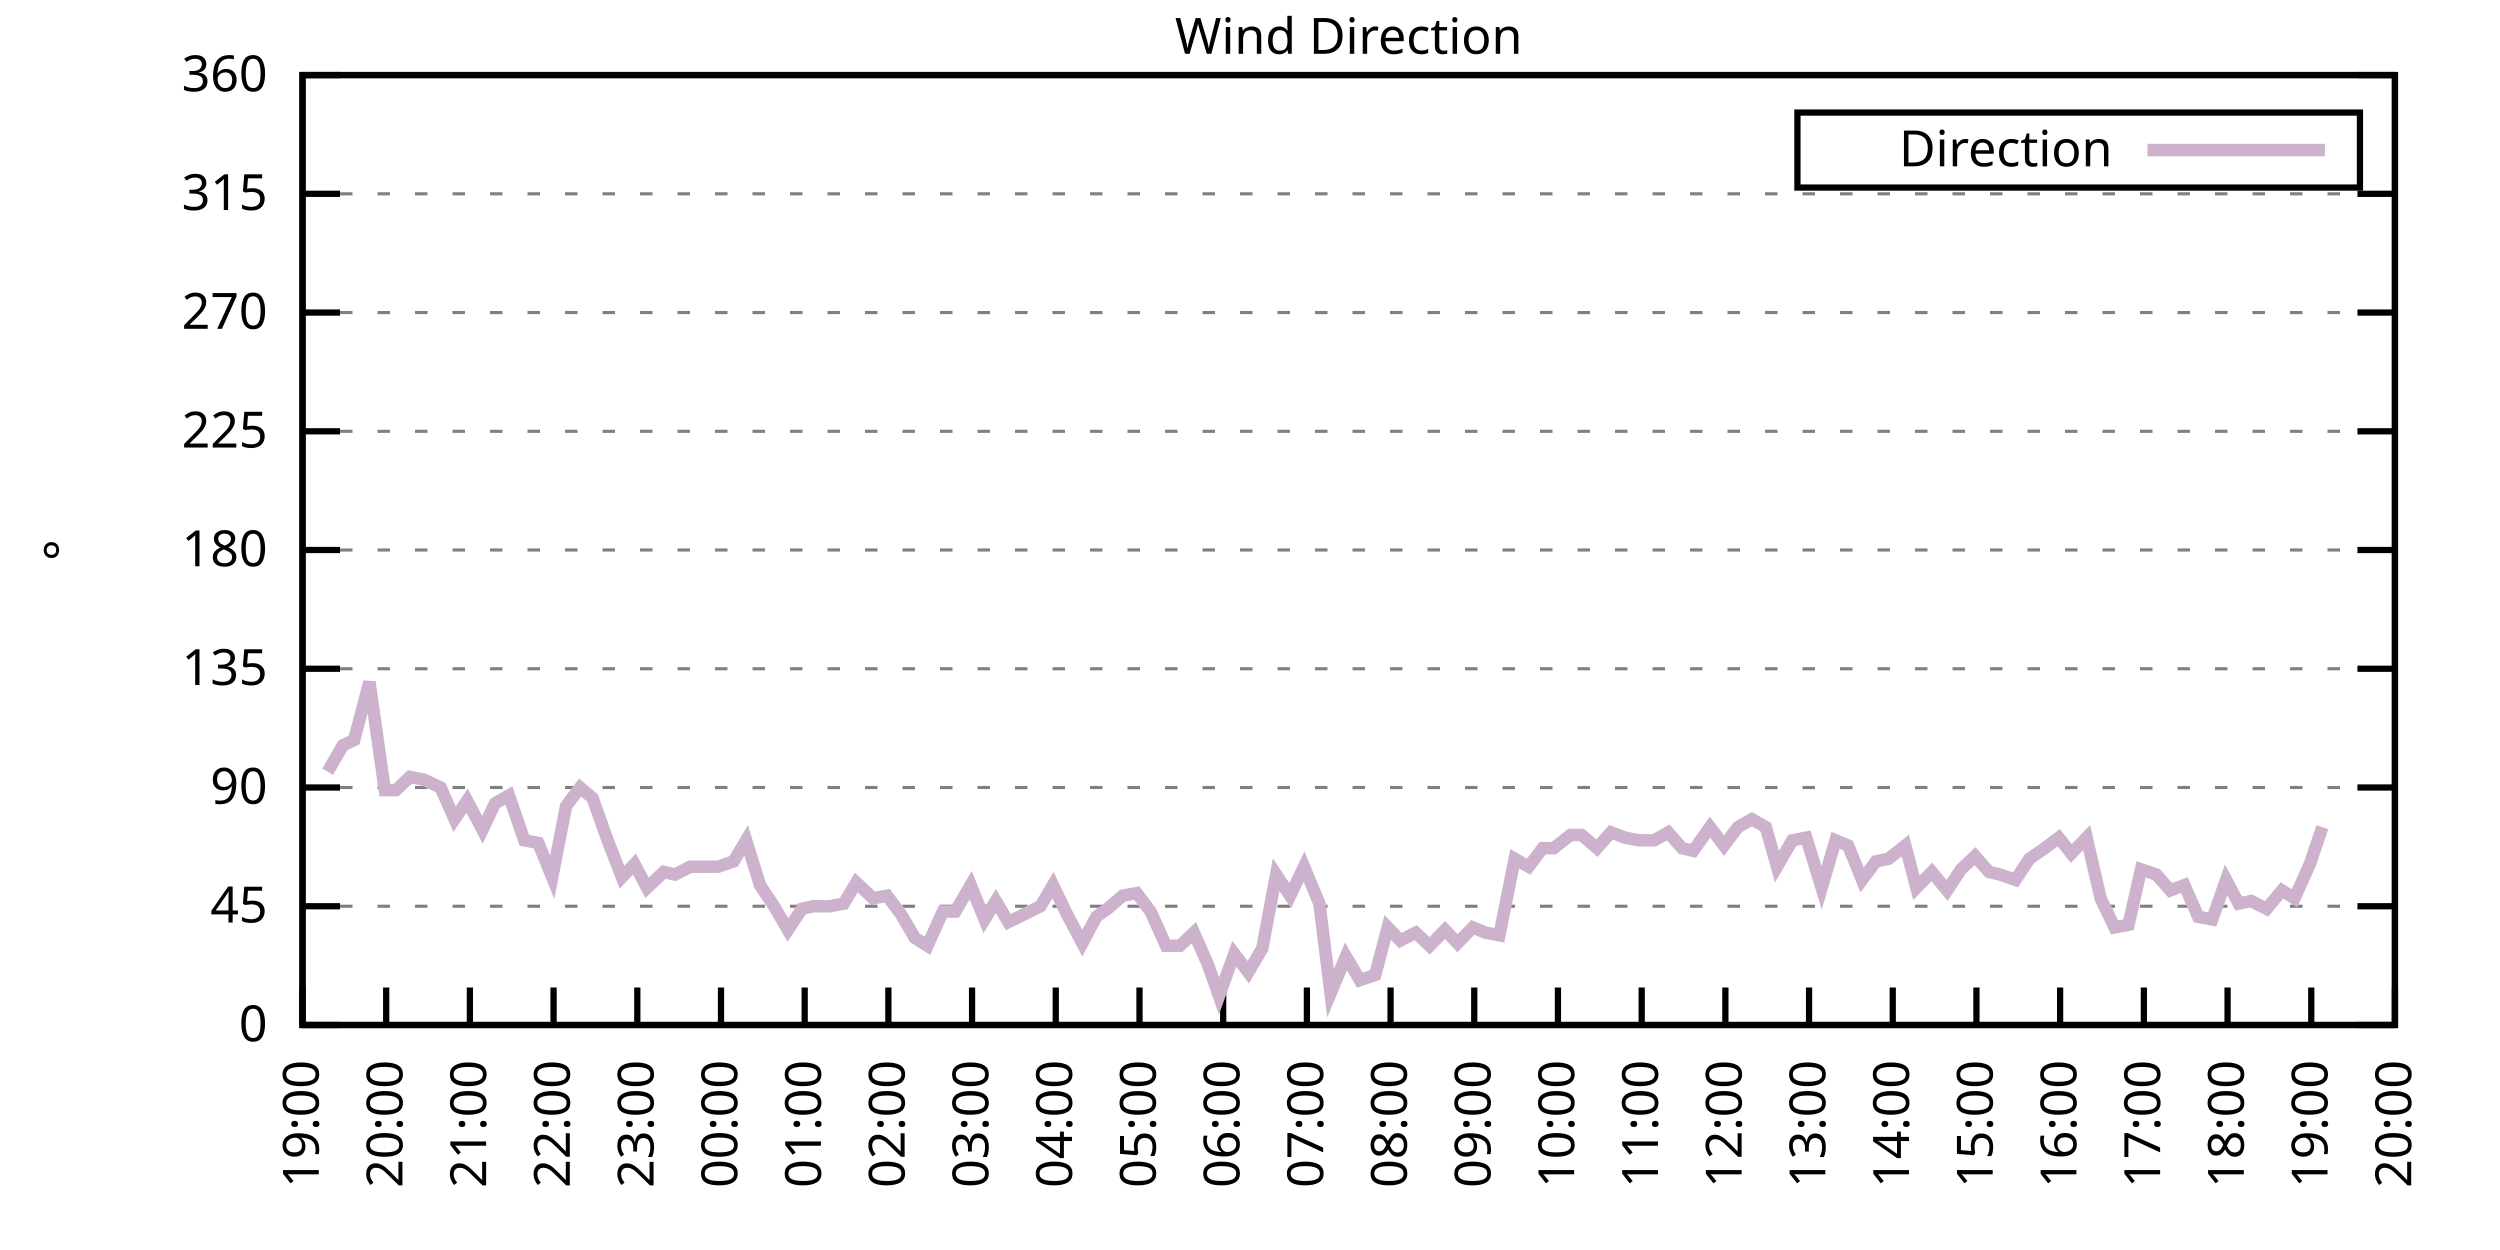
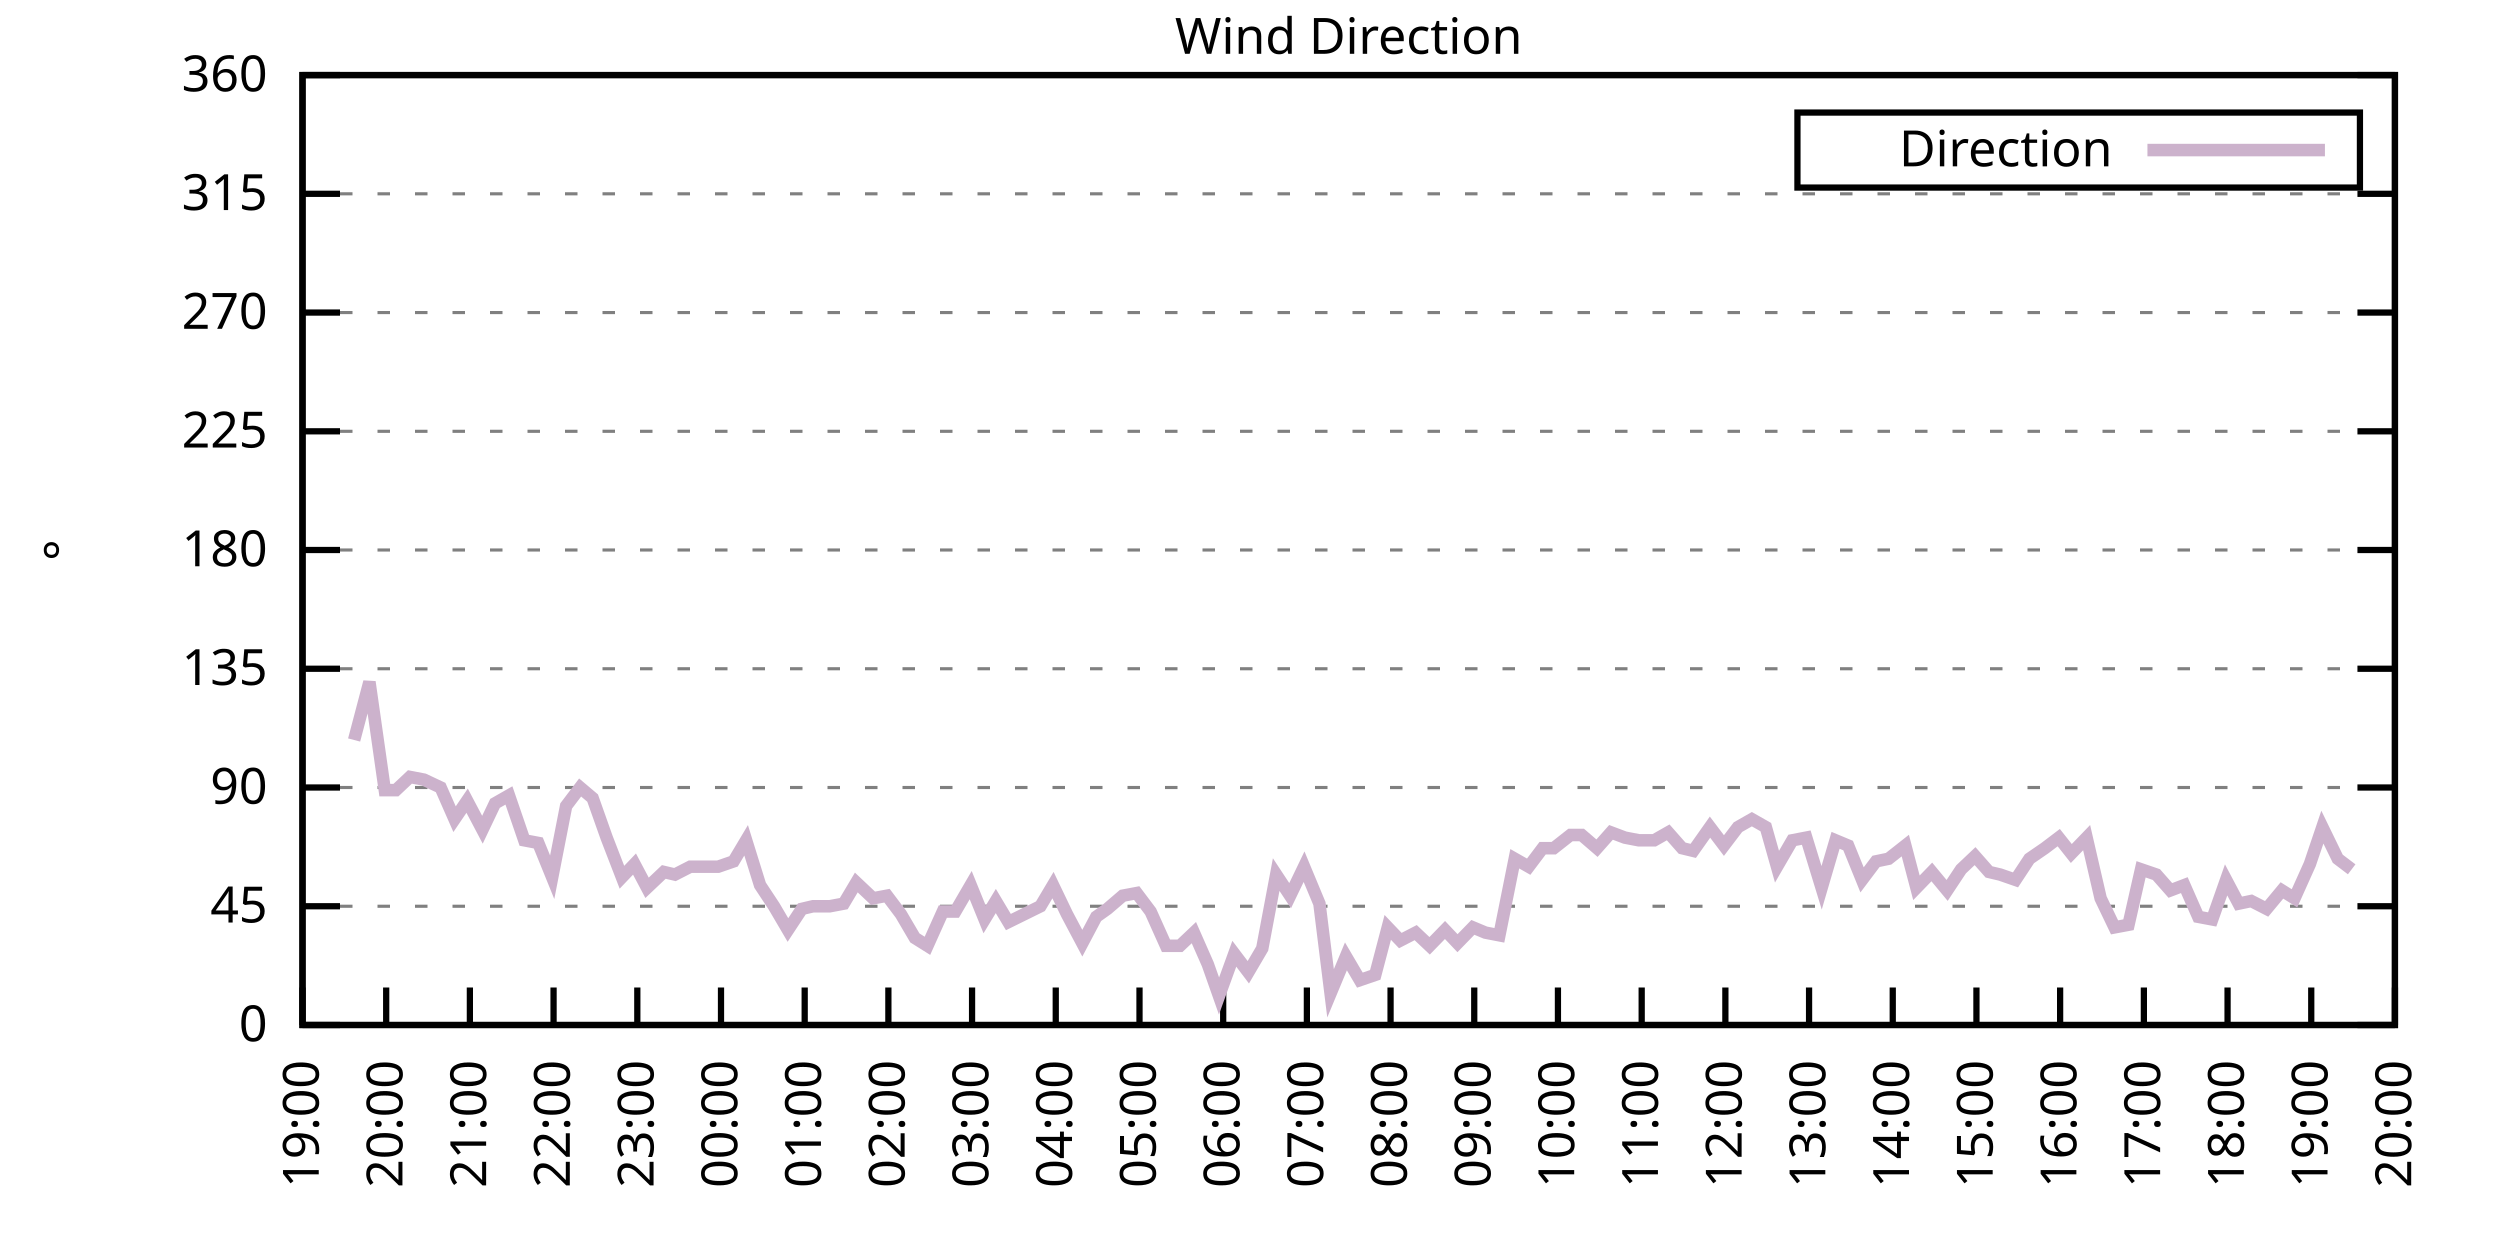
<svg xmlns="http://www.w3.org/2000/svg" xmlns:xlink="http://www.w3.org/1999/xlink" width="400" height="200" viewBox="0 0 400 200">
  <g id="gnuplot_canvas">
    <rect x="0" y="0" width="400" height="200" fill="none" />
    <defs>
      <circle id="gpDot" r="0.5" stroke-width="0.5" stroke="currentColor" />
      <path id="gpPt0" stroke-width="0.333" stroke="currentColor" d="M-1,0 h2 M0,-1 v2" />
      <path id="gpPt1" stroke-width="0.333" stroke="currentColor" d="M-1,-1 L1,1 M1,-1 L-1,1" />
      <path id="gpPt2" stroke-width="0.333" stroke="currentColor" d="M-1,0 L1,0 M0,-1 L0,1 M-1,-1 L1,1 M-1,1 L1,-1" />
      <rect id="gpPt3" stroke-width="0.333" stroke="currentColor" x="-1" y="-1" width="2" height="2" />
      <rect id="gpPt4" stroke-width="0.333" stroke="currentColor" fill="currentColor" x="-1" y="-1" width="2" height="2" />
      <circle id="gpPt5" stroke-width="0.333" stroke="currentColor" cx="0" cy="0" r="1" />
      <use xlink:href="#gpPt5" id="gpPt6" fill="currentColor" stroke="none" />
      <path id="gpPt7" stroke-width="0.333" stroke="currentColor" d="M0,-1.33 L-1.33,0.67 L1.33,0.67 z" />
      <use xlink:href="#gpPt7" id="gpPt8" fill="currentColor" stroke="none" />
      <use xlink:href="#gpPt7" id="gpPt9" stroke="currentColor" transform="rotate(180)" />
      <use xlink:href="#gpPt9" id="gpPt10" fill="currentColor" stroke="none" />
      <use xlink:href="#gpPt3" id="gpPt11" stroke="currentColor" transform="rotate(45)" />
      <use xlink:href="#gpPt11" id="gpPt12" fill="currentColor" stroke="none" />
      <path id="gpPt13" stroke-width="0.333" stroke="currentColor" d="M0,1.330 L1.265,0.411 L0.782,-1.067 L-0.782,-1.076 L-1.265,0.411 z" />
      <use xlink:href="#gpPt13" id="gpPt14" fill="currentColor" stroke="none" />
      <filter id="textbox" filterUnits="objectBoundingBox" x="0" y="0" height="1" width="1">
        <feFlood flood-color="white" flood-opacity="1" result="bgnd" />
        <feComposite in="SourceGraphic" in2="bgnd" operator="atop" />
      </filter>
      <filter id="greybox" filterUnits="objectBoundingBox" x="0" y="0" height="1" width="1">
        <feFlood flood-color="lightgrey" flood-opacity="1" result="grey" />
        <feComposite in="SourceGraphic" in2="grey" operator="atop" />
      </filter>
    </defs>
    <g fill="none" color="white" stroke="currentColor" stroke-width="1.00" stroke-linecap="butt" stroke-linejoin="miter">
</g>
    <g fill="none" color="black" stroke="currentColor" stroke-width="1.00" stroke-linecap="butt" stroke-linejoin="miter">
      <g stroke="none" shape-rendering="crispEdges">
        <polygon fill="rgb(255, 255, 255)" points="48.40,164.00 383.18,164.00 383.18,12.02 48.40,12.02 " />
      </g>
    </g>
    <g fill="none" color="black" stroke="currentColor" stroke-width="1.00" stroke-linecap="butt" stroke-linejoin="miter">
</g>
    <g fill="none" color="black" stroke="black" stroke-width="0.50" stroke-linecap="butt" stroke-linejoin="miter">
</g>
    <g fill="none" color="gray" stroke="currentColor" stroke-width="0.50" stroke-linecap="butt" stroke-linejoin="miter">
      <path stroke="gray" stroke-dasharray="2,4" class="gridline" d="M48.40,164.00 L383.19,164.00  " />
    </g>
    <g fill="none" color="gray" stroke="gray" stroke-width="1.00" stroke-linecap="butt" stroke-linejoin="miter">
</g>
    <g fill="none" color="black" stroke="currentColor" stroke-width="1.00" stroke-linecap="butt" stroke-linejoin="miter">
      <path stroke="black" d="M48.40,164.00 L54.40,164.00 M383.19,164.00 L377.19,164.00  " />
      <g transform="translate(42.80,166.60)" stroke="none" fill="black" font-family="Sans" font-size="8.00" text-anchor="end">
        <text>
          <tspan font-family="Sans"> 0</tspan>
        </text>
      </g>
    </g>
    <g fill="none" color="black" stroke="currentColor" stroke-width="1.00" stroke-linecap="butt" stroke-linejoin="miter">
</g>
    <g fill="none" color="black" stroke="black" stroke-width="0.50" stroke-linecap="butt" stroke-linejoin="miter">
</g>
    <g fill="none" color="gray" stroke="currentColor" stroke-width="0.50" stroke-linecap="butt" stroke-linejoin="miter">
      <path stroke="gray" stroke-dasharray="2,4" class="gridline" d="M48.40,145.00 L383.19,145.00  " />
    </g>
    <g fill="none" color="gray" stroke="gray" stroke-width="1.00" stroke-linecap="butt" stroke-linejoin="miter">
</g>
    <g fill="none" color="black" stroke="currentColor" stroke-width="1.00" stroke-linecap="butt" stroke-linejoin="miter">
      <path stroke="black" d="M48.40,145.00 L54.40,145.00 M383.19,145.00 L377.19,145.00  " />
      <g transform="translate(42.80,147.60)" stroke="none" fill="black" font-family="Sans" font-size="8.00" text-anchor="end">
        <text>
          <tspan font-family="Sans"> 45</tspan>
        </text>
      </g>
    </g>
    <g fill="none" color="black" stroke="currentColor" stroke-width="1.00" stroke-linecap="butt" stroke-linejoin="miter">
</g>
    <g fill="none" color="black" stroke="black" stroke-width="0.50" stroke-linecap="butt" stroke-linejoin="miter">
</g>
    <g fill="none" color="gray" stroke="currentColor" stroke-width="0.50" stroke-linecap="butt" stroke-linejoin="miter">
      <path stroke="gray" stroke-dasharray="2,4" class="gridline" d="M48.40,126.00 L383.19,126.00  " />
    </g>
    <g fill="none" color="gray" stroke="gray" stroke-width="1.00" stroke-linecap="butt" stroke-linejoin="miter">
</g>
    <g fill="none" color="black" stroke="currentColor" stroke-width="1.00" stroke-linecap="butt" stroke-linejoin="miter">
      <path stroke="black" d="M48.40,126.00 L54.40,126.00 M383.19,126.00 L377.19,126.00  " />
      <g transform="translate(42.80,128.60)" stroke="none" fill="black" font-family="Sans" font-size="8.00" text-anchor="end">
        <text>
          <tspan font-family="Sans"> 90</tspan>
        </text>
      </g>
    </g>
    <g fill="none" color="black" stroke="currentColor" stroke-width="1.00" stroke-linecap="butt" stroke-linejoin="miter">
</g>
    <g fill="none" color="black" stroke="black" stroke-width="0.50" stroke-linecap="butt" stroke-linejoin="miter">
</g>
    <g fill="none" color="gray" stroke="currentColor" stroke-width="0.50" stroke-linecap="butt" stroke-linejoin="miter">
      <path stroke="gray" stroke-dasharray="2,4" class="gridline" d="M48.40,107.00 L383.19,107.00  " />
    </g>
    <g fill="none" color="gray" stroke="gray" stroke-width="1.00" stroke-linecap="butt" stroke-linejoin="miter">
</g>
    <g fill="none" color="black" stroke="currentColor" stroke-width="1.00" stroke-linecap="butt" stroke-linejoin="miter">
      <path stroke="black" d="M48.40,107.00 L54.40,107.00 M383.19,107.00 L377.19,107.00  " />
      <g transform="translate(42.80,109.60)" stroke="none" fill="black" font-family="Sans" font-size="8.00" text-anchor="end">
        <text>
          <tspan font-family="Sans"> 135</tspan>
        </text>
      </g>
    </g>
    <g fill="none" color="black" stroke="currentColor" stroke-width="1.00" stroke-linecap="butt" stroke-linejoin="miter">
</g>
    <g fill="none" color="black" stroke="black" stroke-width="0.50" stroke-linecap="butt" stroke-linejoin="miter">
</g>
    <g fill="none" color="gray" stroke="currentColor" stroke-width="0.50" stroke-linecap="butt" stroke-linejoin="miter">
      <path stroke="gray" stroke-dasharray="2,4" class="gridline" d="M48.40,88.00 L383.19,88.00  " />
    </g>
    <g fill="none" color="gray" stroke="gray" stroke-width="1.00" stroke-linecap="butt" stroke-linejoin="miter">
</g>
    <g fill="none" color="black" stroke="currentColor" stroke-width="1.00" stroke-linecap="butt" stroke-linejoin="miter">
      <path stroke="black" d="M48.40,88.00 L54.40,88.00 M383.19,88.00 L377.19,88.00  " />
      <g transform="translate(42.80,90.60)" stroke="none" fill="black" font-family="Sans" font-size="8.00" text-anchor="end">
        <text>
          <tspan font-family="Sans"> 180</tspan>
        </text>
      </g>
    </g>
    <g fill="none" color="black" stroke="currentColor" stroke-width="1.00" stroke-linecap="butt" stroke-linejoin="miter">
</g>
    <g fill="none" color="black" stroke="black" stroke-width="0.50" stroke-linecap="butt" stroke-linejoin="miter">
</g>
    <g fill="none" color="gray" stroke="currentColor" stroke-width="0.50" stroke-linecap="butt" stroke-linejoin="miter">
      <path stroke="gray" stroke-dasharray="2,4" class="gridline" d="M48.40,69.01 L383.19,69.01  " />
    </g>
    <g fill="none" color="gray" stroke="gray" stroke-width="1.00" stroke-linecap="butt" stroke-linejoin="miter">
</g>
    <g fill="none" color="black" stroke="currentColor" stroke-width="1.00" stroke-linecap="butt" stroke-linejoin="miter">
      <path stroke="black" d="M48.40,69.01 L54.40,69.01 M383.19,69.01 L377.19,69.01  " />
      <g transform="translate(42.80,71.61)" stroke="none" fill="black" font-family="Sans" font-size="8.00" text-anchor="end">
        <text>
          <tspan font-family="Sans"> 225</tspan>
        </text>
      </g>
    </g>
    <g fill="none" color="black" stroke="currentColor" stroke-width="1.00" stroke-linecap="butt" stroke-linejoin="miter">
</g>
    <g fill="none" color="black" stroke="black" stroke-width="0.50" stroke-linecap="butt" stroke-linejoin="miter">
</g>
    <g fill="none" color="gray" stroke="currentColor" stroke-width="0.50" stroke-linecap="butt" stroke-linejoin="miter">
      <path stroke="gray" stroke-dasharray="2,4" class="gridline" d="M48.40,50.01 L383.19,50.01  " />
    </g>
    <g fill="none" color="gray" stroke="gray" stroke-width="1.00" stroke-linecap="butt" stroke-linejoin="miter">
</g>
    <g fill="none" color="black" stroke="currentColor" stroke-width="1.00" stroke-linecap="butt" stroke-linejoin="miter">
      <path stroke="black" d="M48.40,50.01 L54.40,50.01 M383.19,50.01 L377.19,50.01  " />
      <g transform="translate(42.80,52.61)" stroke="none" fill="black" font-family="Sans" font-size="8.00" text-anchor="end">
        <text>
          <tspan font-family="Sans"> 270</tspan>
        </text>
      </g>
    </g>
    <g fill="none" color="black" stroke="currentColor" stroke-width="1.00" stroke-linecap="butt" stroke-linejoin="miter">
</g>
    <g fill="none" color="black" stroke="black" stroke-width="0.50" stroke-linecap="butt" stroke-linejoin="miter">
</g>
    <g fill="none" color="gray" stroke="currentColor" stroke-width="0.50" stroke-linecap="butt" stroke-linejoin="miter">
      <path stroke="gray" stroke-dasharray="2,4" class="gridline" d="M48.40,31.01 L383.19,31.01  " />
    </g>
    <g fill="none" color="gray" stroke="gray" stroke-width="1.00" stroke-linecap="butt" stroke-linejoin="miter">
</g>
    <g fill="none" color="black" stroke="currentColor" stroke-width="1.00" stroke-linecap="butt" stroke-linejoin="miter">
      <path stroke="black" d="M48.40,31.01 L54.40,31.01 M383.19,31.01 L377.19,31.01  " />
      <g transform="translate(42.80,33.61)" stroke="none" fill="black" font-family="Sans" font-size="8.00" text-anchor="end">
        <text>
          <tspan font-family="Sans"> 315</tspan>
        </text>
      </g>
    </g>
    <g fill="none" color="black" stroke="currentColor" stroke-width="1.00" stroke-linecap="butt" stroke-linejoin="miter">
</g>
    <g fill="none" color="black" stroke="black" stroke-width="0.50" stroke-linecap="butt" stroke-linejoin="miter">
</g>
    <g fill="none" color="gray" stroke="currentColor" stroke-width="0.50" stroke-linecap="butt" stroke-linejoin="miter">
      <path stroke="gray" stroke-dasharray="2,4" class="gridline" d="M48.40,12.01 L383.19,12.01  " />
    </g>
    <g fill="none" color="gray" stroke="gray" stroke-width="1.00" stroke-linecap="butt" stroke-linejoin="miter">
</g>
    <g fill="none" color="black" stroke="currentColor" stroke-width="1.00" stroke-linecap="butt" stroke-linejoin="miter">
      <path stroke="black" d="M48.40,12.01 L54.40,12.01 M383.19,12.01 L377.19,12.01  " />
      <g transform="translate(42.80,14.61)" stroke="none" fill="black" font-family="Sans" font-size="8.00" text-anchor="end">
        <text>
          <tspan font-family="Sans"> 360</tspan>
        </text>
      </g>
    </g>
    <g fill="none" color="black" stroke="currentColor" stroke-width="1.00" stroke-linecap="butt" stroke-linejoin="miter">
      <path stroke="black" d="M48.40,164.00 L48.40,158.00  " />
      <g transform="translate(51.00,169.60) rotate(270.00)" stroke="none" fill="black" font-family="Sans" font-size="8.00" text-anchor="end">
        <text>
          <tspan font-family="Sans">19:00</tspan>
        </text>
      </g>
    </g>
    <g fill="none" color="black" stroke="currentColor" stroke-width="1.00" stroke-linecap="butt" stroke-linejoin="miter">
      <path stroke="black" d="M61.79,164.00 L61.79,158.00  " />
      <g transform="translate(64.39,169.60) rotate(270.00)" stroke="none" fill="black" font-family="Sans" font-size="8.00" text-anchor="end">
        <text>
          <tspan font-family="Sans">20:00</tspan>
        </text>
      </g>
    </g>
    <g fill="none" color="black" stroke="currentColor" stroke-width="1.00" stroke-linecap="butt" stroke-linejoin="miter">
      <path stroke="black" d="M75.18,164.00 L75.18,158.00  " />
      <g transform="translate(77.78,169.60) rotate(270.00)" stroke="none" fill="black" font-family="Sans" font-size="8.00" text-anchor="end">
        <text>
          <tspan font-family="Sans">21:00</tspan>
        </text>
      </g>
    </g>
    <g fill="none" color="black" stroke="currentColor" stroke-width="1.00" stroke-linecap="butt" stroke-linejoin="miter">
      <path stroke="black" d="M88.57,164.00 L88.57,158.00  " />
      <g transform="translate(91.17,169.60) rotate(270.00)" stroke="none" fill="black" font-family="Sans" font-size="8.00" text-anchor="end">
        <text>
          <tspan font-family="Sans">22:00</tspan>
        </text>
      </g>
    </g>
    <g fill="none" color="black" stroke="currentColor" stroke-width="1.00" stroke-linecap="butt" stroke-linejoin="miter">
      <path stroke="black" d="M101.97,164.00 L101.97,158.00  " />
      <g transform="translate(104.57,169.60) rotate(270.00)" stroke="none" fill="black" font-family="Sans" font-size="8.00" text-anchor="end">
        <text>
          <tspan font-family="Sans">23:00</tspan>
        </text>
      </g>
    </g>
    <g fill="none" color="black" stroke="currentColor" stroke-width="1.00" stroke-linecap="butt" stroke-linejoin="miter">
      <path stroke="black" d="M115.36,164.00 L115.36,158.00  " />
      <g transform="translate(117.96,169.60) rotate(270.00)" stroke="none" fill="black" font-family="Sans" font-size="8.00" text-anchor="end">
        <text>
          <tspan font-family="Sans">00:00</tspan>
        </text>
      </g>
    </g>
    <g fill="none" color="black" stroke="currentColor" stroke-width="1.00" stroke-linecap="butt" stroke-linejoin="miter">
      <path stroke="black" d="M128.75,164.00 L128.75,158.00  " />
      <g transform="translate(131.35,169.60) rotate(270.00)" stroke="none" fill="black" font-family="Sans" font-size="8.00" text-anchor="end">
        <text>
          <tspan font-family="Sans">01:00</tspan>
        </text>
      </g>
    </g>
    <g fill="none" color="black" stroke="currentColor" stroke-width="1.00" stroke-linecap="butt" stroke-linejoin="miter">
      <path stroke="black" d="M142.14,164.00 L142.14,158.00  " />
      <g transform="translate(144.74,169.60) rotate(270.00)" stroke="none" fill="black" font-family="Sans" font-size="8.00" text-anchor="end">
        <text>
          <tspan font-family="Sans">02:00</tspan>
        </text>
      </g>
    </g>
    <g fill="none" color="black" stroke="currentColor" stroke-width="1.00" stroke-linecap="butt" stroke-linejoin="miter">
      <path stroke="black" d="M155.53,164.00 L155.53,158.00  " />
      <g transform="translate(158.13,169.60) rotate(270.00)" stroke="none" fill="black" font-family="Sans" font-size="8.00" text-anchor="end">
        <text>
          <tspan font-family="Sans">03:00</tspan>
        </text>
      </g>
    </g>
    <g fill="none" color="black" stroke="currentColor" stroke-width="1.00" stroke-linecap="butt" stroke-linejoin="miter">
      <path stroke="black" d="M168.92,164.00 L168.92,158.00  " />
      <g transform="translate(171.52,169.60) rotate(270.00)" stroke="none" fill="black" font-family="Sans" font-size="8.00" text-anchor="end">
        <text>
          <tspan font-family="Sans">04:00</tspan>
        </text>
      </g>
    </g>
    <g fill="none" color="black" stroke="currentColor" stroke-width="1.00" stroke-linecap="butt" stroke-linejoin="miter">
      <path stroke="black" d="M182.32,164.00 L182.32,158.00  " />
      <g transform="translate(184.92,169.60) rotate(270.00)" stroke="none" fill="black" font-family="Sans" font-size="8.00" text-anchor="end">
        <text>
          <tspan font-family="Sans">05:00</tspan>
        </text>
      </g>
    </g>
    <g fill="none" color="black" stroke="currentColor" stroke-width="1.00" stroke-linecap="butt" stroke-linejoin="miter">
      <path stroke="black" d="M195.71,164.00 L195.71,158.00  " />
      <g transform="translate(198.31,169.60) rotate(270.00)" stroke="none" fill="black" font-family="Sans" font-size="8.00" text-anchor="end">
        <text>
          <tspan font-family="Sans">06:00</tspan>
        </text>
      </g>
    </g>
    <g fill="none" color="black" stroke="currentColor" stroke-width="1.00" stroke-linecap="butt" stroke-linejoin="miter">
      <path stroke="black" d="M209.10,164.00 L209.10,158.00  " />
      <g transform="translate(211.70,169.60) rotate(270.00)" stroke="none" fill="black" font-family="Sans" font-size="8.00" text-anchor="end">
        <text>
          <tspan font-family="Sans">07:00</tspan>
        </text>
      </g>
    </g>
    <g fill="none" color="black" stroke="currentColor" stroke-width="1.00" stroke-linecap="butt" stroke-linejoin="miter">
      <path stroke="black" d="M222.49,164.00 L222.49,158.00  " />
      <g transform="translate(225.09,169.60) rotate(270.00)" stroke="none" fill="black" font-family="Sans" font-size="8.00" text-anchor="end">
        <text>
          <tspan font-family="Sans">08:00</tspan>
        </text>
      </g>
    </g>
    <g fill="none" color="black" stroke="currentColor" stroke-width="1.00" stroke-linecap="butt" stroke-linejoin="miter">
      <path stroke="black" d="M235.88,164.00 L235.88,158.00  " />
      <g transform="translate(238.48,169.60) rotate(270.00)" stroke="none" fill="black" font-family="Sans" font-size="8.00" text-anchor="end">
        <text>
          <tspan font-family="Sans">09:00</tspan>
        </text>
      </g>
    </g>
    <g fill="none" color="black" stroke="currentColor" stroke-width="1.00" stroke-linecap="butt" stroke-linejoin="miter">
      <path stroke="black" d="M249.27,164.00 L249.27,158.00  " />
      <g transform="translate(251.87,169.60) rotate(270.00)" stroke="none" fill="black" font-family="Sans" font-size="8.00" text-anchor="end">
        <text>
          <tspan font-family="Sans">10:00</tspan>
        </text>
      </g>
    </g>
    <g fill="none" color="black" stroke="currentColor" stroke-width="1.00" stroke-linecap="butt" stroke-linejoin="miter">
      <path stroke="black" d="M262.67,164.00 L262.67,158.00  " />
      <g transform="translate(265.27,169.60) rotate(270.00)" stroke="none" fill="black" font-family="Sans" font-size="8.00" text-anchor="end">
        <text>
          <tspan font-family="Sans">11:00</tspan>
        </text>
      </g>
    </g>
    <g fill="none" color="black" stroke="currentColor" stroke-width="1.00" stroke-linecap="butt" stroke-linejoin="miter">
      <path stroke="black" d="M276.06,164.00 L276.06,158.00  " />
      <g transform="translate(278.66,169.60) rotate(270.00)" stroke="none" fill="black" font-family="Sans" font-size="8.00" text-anchor="end">
        <text>
          <tspan font-family="Sans">12:00</tspan>
        </text>
      </g>
    </g>
    <g fill="none" color="black" stroke="currentColor" stroke-width="1.00" stroke-linecap="butt" stroke-linejoin="miter">
      <path stroke="black" d="M289.45,164.00 L289.45,158.00  " />
      <g transform="translate(292.05,169.60) rotate(270.00)" stroke="none" fill="black" font-family="Sans" font-size="8.00" text-anchor="end">
        <text>
          <tspan font-family="Sans">13:00</tspan>
        </text>
      </g>
    </g>
    <g fill="none" color="black" stroke="currentColor" stroke-width="1.00" stroke-linecap="butt" stroke-linejoin="miter">
      <path stroke="black" d="M302.84,164.00 L302.84,158.00  " />
      <g transform="translate(305.44,169.60) rotate(270.00)" stroke="none" fill="black" font-family="Sans" font-size="8.00" text-anchor="end">
        <text>
          <tspan font-family="Sans">14:00</tspan>
        </text>
      </g>
    </g>
    <g fill="none" color="black" stroke="currentColor" stroke-width="1.00" stroke-linecap="butt" stroke-linejoin="miter">
      <path stroke="black" d="M316.23,164.00 L316.23,158.00  " />
      <g transform="translate(318.83,169.60) rotate(270.00)" stroke="none" fill="black" font-family="Sans" font-size="8.00" text-anchor="end">
        <text>
          <tspan font-family="Sans">15:00</tspan>
        </text>
      </g>
    </g>
    <g fill="none" color="black" stroke="currentColor" stroke-width="1.00" stroke-linecap="butt" stroke-linejoin="miter">
      <path stroke="black" d="M329.62,164.00 L329.62,158.00  " />
      <g transform="translate(332.22,169.60) rotate(270.00)" stroke="none" fill="black" font-family="Sans" font-size="8.00" text-anchor="end">
        <text>
          <tspan font-family="Sans">16:00</tspan>
        </text>
      </g>
    </g>
    <g fill="none" color="black" stroke="currentColor" stroke-width="1.00" stroke-linecap="butt" stroke-linejoin="miter">
      <path stroke="black" d="M343.02,164.00 L343.02,158.00  " />
      <g transform="translate(345.62,169.60) rotate(270.00)" stroke="none" fill="black" font-family="Sans" font-size="8.00" text-anchor="end">
        <text>
          <tspan font-family="Sans">17:00</tspan>
        </text>
      </g>
    </g>
    <g fill="none" color="black" stroke="currentColor" stroke-width="1.00" stroke-linecap="butt" stroke-linejoin="miter">
      <path stroke="black" d="M356.41,164.00 L356.41,158.00  " />
      <g transform="translate(359.01,169.60) rotate(270.00)" stroke="none" fill="black" font-family="Sans" font-size="8.00" text-anchor="end">
        <text>
          <tspan font-family="Sans">18:00</tspan>
        </text>
      </g>
    </g>
    <g fill="none" color="black" stroke="currentColor" stroke-width="1.00" stroke-linecap="butt" stroke-linejoin="miter">
      <path stroke="black" d="M369.80,164.00 L369.80,158.00  " />
      <g transform="translate(372.40,169.60) rotate(270.00)" stroke="none" fill="black" font-family="Sans" font-size="8.00" text-anchor="end">
        <text>
          <tspan font-family="Sans">19:00</tspan>
        </text>
      </g>
    </g>
    <g fill="none" color="black" stroke="currentColor" stroke-width="1.00" stroke-linecap="butt" stroke-linejoin="miter">
      <path stroke="black" d="M383.19,164.00 L383.19,158.00  " />
      <g transform="translate(385.79,169.60) rotate(270.00)" stroke="none" fill="black" font-family="Sans" font-size="8.00" text-anchor="end">
        <text>
          <tspan font-family="Sans">20:00</tspan>
        </text>
      </g>
    </g>
    <g fill="none" color="black" stroke="currentColor" stroke-width="1.00" stroke-linecap="butt" stroke-linejoin="miter">
</g>
    <g fill="none" color="black" stroke="currentColor" stroke-width="1.00" stroke-linecap="butt" stroke-linejoin="miter">
      <path stroke="black" d="M48.40,12.01 L48.40,164.00 L383.19,164.00 L383.19,12.01 L48.40,12.01 Z  " />
    </g>
    <g fill="none" color="black" stroke="currentColor" stroke-width="1.00" stroke-linecap="butt" stroke-linejoin="miter">
</g>
    <g fill="none" color="black" stroke="currentColor" stroke-width="1.00" stroke-linecap="butt" stroke-linejoin="miter">
      <path stroke="black" d="M287.59,30.01 L287.59,18.01 L377.59,18.01 L377.59,30.01 L287.59,30.01 Z  " />
    </g>
    <g id="Wind_direction_plot_1">
      <g fill="none" color="white" stroke="black" stroke-width="2.00" stroke-linecap="butt" stroke-linejoin="miter">
</g>
      <g fill="none" color="black" stroke="currentColor" stroke-width="2.00" stroke-linecap="butt" stroke-linejoin="miter">
        <g transform="translate(337.99,26.61)" stroke="none" fill="black" font-family="Sans" font-size="8.00" text-anchor="end">
          <text>
            <tspan font-family="Sans">Direction</tspan>
          </text>
        </g>
      </g>
      <g fill="none" color="black" stroke="currentColor" stroke-width="2.00" stroke-linecap="butt" stroke-linejoin="miter">
-         <path stroke="rgb(204, 178, 204)" d="M343.59,24.01 L371.99,24.01 M52.42,123.47 L54.87,119.25 L56.66,118.40 L59.11,109.11 L61.57,126.42 L63.35,126.42   L65.59,124.31 L67.82,124.74 L70.50,126.00 L72.73,131.07 L74.74,128.11 L77.19,132.76 L79.20,128.54 L81.43,127.27   L83.89,134.45 L86.12,134.87 L88.35,140.36 L90.58,128.96 L92.82,126.00 L94.82,127.69 L97.06,134.02 L99.51,140.36   L101.52,138.25 L103.53,142.05 L106.21,139.51 L107.99,139.93 L110.45,138.67 L112.46,138.67 L114.91,138.67 L117.37,137.82   L119.38,134.45 L121.61,141.62 L123.84,145.00 L126.07,148.80 L128.30,145.42 L130.09,145.00 L132.77,145.00 L135.00,144.58   L137.01,141.20 L139.69,143.73 L141.92,143.31 L144.15,146.27 L146.38,150.07 L148.39,151.33 L150.85,145.85 L152.85,145.85   L155.31,141.62 L157.54,147.11 L159.33,144.16 L161.34,147.53 L166.47,145.00 L168.48,141.62 L170.71,146.27 L173.17,150.91   L175.40,146.69 L177.18,145.42 L179.64,143.31 L181.87,142.89 L184.10,145.85 L186.56,151.33 L188.79,151.33 L191.02,149.22   L193.25,154.29 L195.04,159.36 L197.49,152.60 L199.73,155.56 L201.96,151.76 L204.19,139.93 L206.42,143.31 L208.65,138.67   L211.11,144.58 L212.89,158.93 L215.35,153.02 L217.58,156.82 L220.04,155.98 L222.04,148.38 L224.05,150.49 L226.51,149.22   L228.74,151.33 L231.20,148.80 L233.20,150.91 L235.66,148.38 L237.67,149.22 L239.90,149.65 L242.36,137.40 L244.59,138.67   L246.82,135.71 L248.60,135.71 L251.28,133.60 L253.07,133.60 L255.52,135.71 L257.76,133.18 L259.99,134.02 L262.22,134.45   L264.67,134.45 L266.91,133.18 L269.14,135.71 L270.92,136.14 L273.60,132.34 L275.83,135.29 L278.07,132.34 L280.30,131.07   L282.53,132.34 L284.32,138.67 L286.77,134.45 L289.00,134.02 L291.46,142.05 L293.69,134.45 L295.70,135.29 L297.93,140.78   L300.16,137.82 L302.17,137.40 L304.85,135.29 L306.63,142.05 L309.09,139.51 L311.54,142.47 L313.78,139.09 L316.01,136.98   L318.24,139.51 L320.03,139.93 L322.48,140.78 L324.71,137.40 L327.17,135.71 L329.40,134.02 L331.41,136.56 L333.86,134.02   L336.10,143.73 L338.33,148.38 L340.56,147.96 L342.57,139.09 L345.02,139.93 L347.26,142.47 L349.49,141.62 L351.72,146.69   L353.95,147.11 L356.18,140.78 L358.19,144.58 L360.20,144.16 L362.66,145.42 L365.11,142.47 L367.12,143.73 L369.58,138.25   L371.58,132.34  " />
+         <path stroke="rgb(204, 178, 204)" d="M343.59,24.01 L371.99,24.01 M56.66,118.40 L59.11,109.11 L61.57,126.42 L63.35,126.42 L65.59,124.31 L67.82,124.74   L70.50,126.00 L72.73,131.07 L74.74,128.11 L77.19,132.76 L79.20,128.54 L81.43,127.27 L83.89,134.45 L86.12,134.87   L88.35,140.36 L90.58,128.96 L92.82,126.00 L94.82,127.69 L97.06,134.02 L99.51,140.36 L101.52,138.25 L103.53,142.05   L106.21,139.51 L107.99,139.93 L110.45,138.67 L112.46,138.67 L114.91,138.67 L117.37,137.82 L119.38,134.45 L121.61,141.62   L123.84,145.00 L126.07,148.80 L128.30,145.42 L130.09,145.00 L132.77,145.00 L135.00,144.58 L137.01,141.20 L139.69,143.73   L141.92,143.31 L144.15,146.27 L146.38,150.07 L148.39,151.33 L150.85,145.85 L152.85,145.85 L155.31,141.62 L157.54,147.11   L159.33,144.16 L161.34,147.53 L166.47,145.00 L168.48,141.62 L170.71,146.27 L173.17,150.91 L175.40,146.69 L177.18,145.42   L179.64,143.31 L181.87,142.89 L184.10,145.85 L186.56,151.33 L188.79,151.33 L191.02,149.22 L193.25,154.29 L195.04,159.36   L197.49,152.60 L199.73,155.56 L201.96,151.76 L204.19,139.93 L206.42,143.31 L208.65,138.67 L211.11,144.58 L212.89,158.93   L215.35,153.02 L217.58,156.82 L220.04,155.98 L222.04,148.38 L224.05,150.49 L226.51,149.22 L228.74,151.33 L231.20,148.80   L233.20,150.91 L235.66,148.38 L237.67,149.22 L239.90,149.65 L242.36,137.40 L244.59,138.67 L246.82,135.71 L248.60,135.71   L251.28,133.60 L253.07,133.60 L255.52,135.71 L257.76,133.18 L259.99,134.02 L262.22,134.45 L264.67,134.45 L266.91,133.18   L269.14,135.71 L270.92,136.14 L273.60,132.34 L275.83,135.29 L278.07,132.34 L280.30,131.07 L282.53,132.34 L284.32,138.67   L286.77,134.45 L289.00,134.02 L291.46,142.05 L293.69,134.45 L295.70,135.29 L297.93,140.78 L300.16,137.82 L302.17,137.40   L304.85,135.29 L306.63,142.05 L309.09,139.51 L311.54,142.47 L313.78,139.09 L316.01,136.98 L318.24,139.51 L320.03,139.93   L322.48,140.78 L324.71,137.40 L327.17,135.71 L329.40,134.02 L331.41,136.56 L333.86,134.02 L336.10,143.73 L338.33,148.38   L340.56,147.96 L342.57,139.09 L345.02,139.93 L347.26,142.47 L349.49,141.62 L351.72,146.69 L353.95,147.11 L356.18,140.78   L358.19,144.58 L360.20,144.16 L362.66,145.42 L365.11,142.47 L367.12,143.73 L369.58,138.25 L371.58,132.34 L374.04,137.40   L376.27,139.09  " />
      </g>
    </g>
    <g fill="none" color="black" stroke="currentColor" stroke-width="2.00" stroke-linecap="butt" stroke-linejoin="miter">
</g>
    <g fill="none" color="black" stroke="black" stroke-width="1.00" stroke-linecap="butt" stroke-linejoin="miter">
</g>
    <g fill="none" color="black" stroke="currentColor" stroke-width="1.00" stroke-linecap="butt" stroke-linejoin="miter">
      <path stroke="black" d="M48.40,12.01 L48.40,164.00 L383.19,164.00 L383.19,12.01 L48.40,12.01 Z  " />
      <g transform="translate(12.80,88.01) rotate(270.00)" stroke="none" fill="black" font-family="Sans" font-size="8.00" text-anchor="middle">
        <text>
          <tspan font-family="Sans">°</tspan>
        </text>
      </g>
    </g>
    <g fill="none" color="black" stroke="currentColor" stroke-width="1.00" stroke-linecap="butt" stroke-linejoin="miter">
</g>
    <g fill="none" color="black" stroke="currentColor" stroke-width="1.00" stroke-linecap="butt" stroke-linejoin="miter">
      <g transform="translate(215.79,8.61)" stroke="none" fill="black" font-family="Sans" font-size="8.00" text-anchor="middle">
        <text>
          <tspan font-family="Sans">Wind Direction</tspan>
        </text>
      </g>
    </g>
    <g fill="none" color="black" stroke="currentColor" stroke-width="1.00" stroke-linecap="butt" stroke-linejoin="miter">
</g>
  </g>
</svg>
